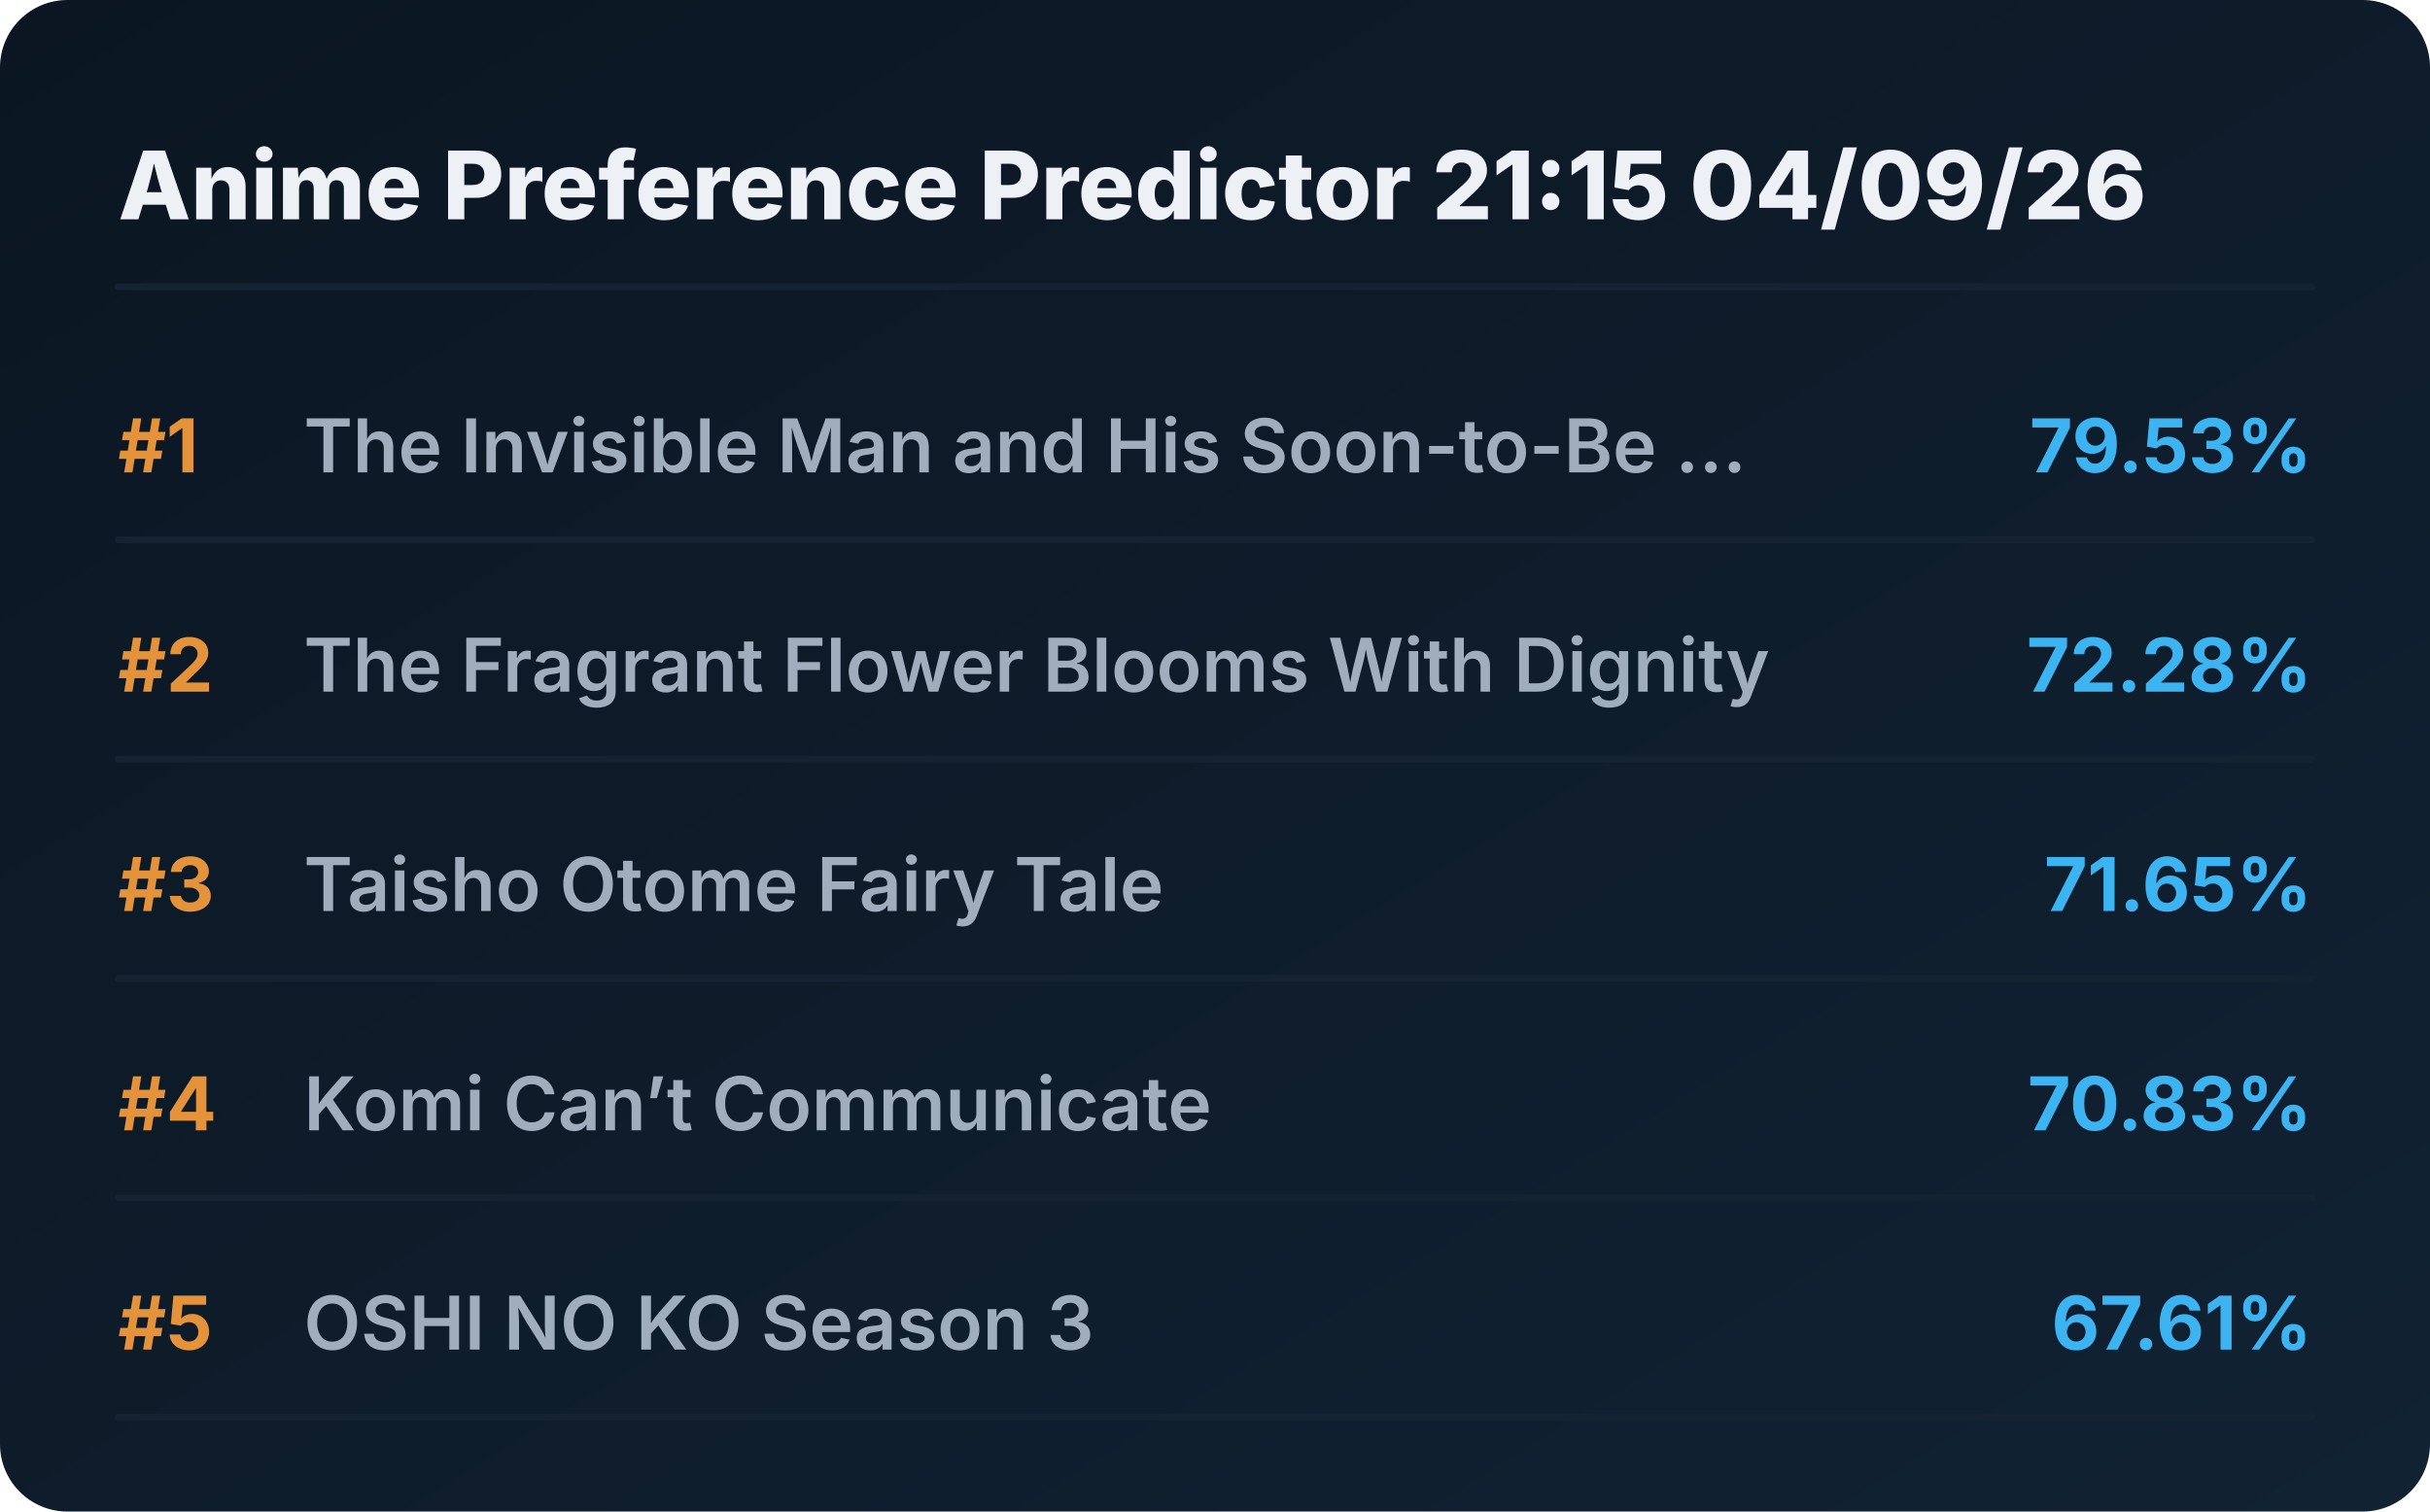
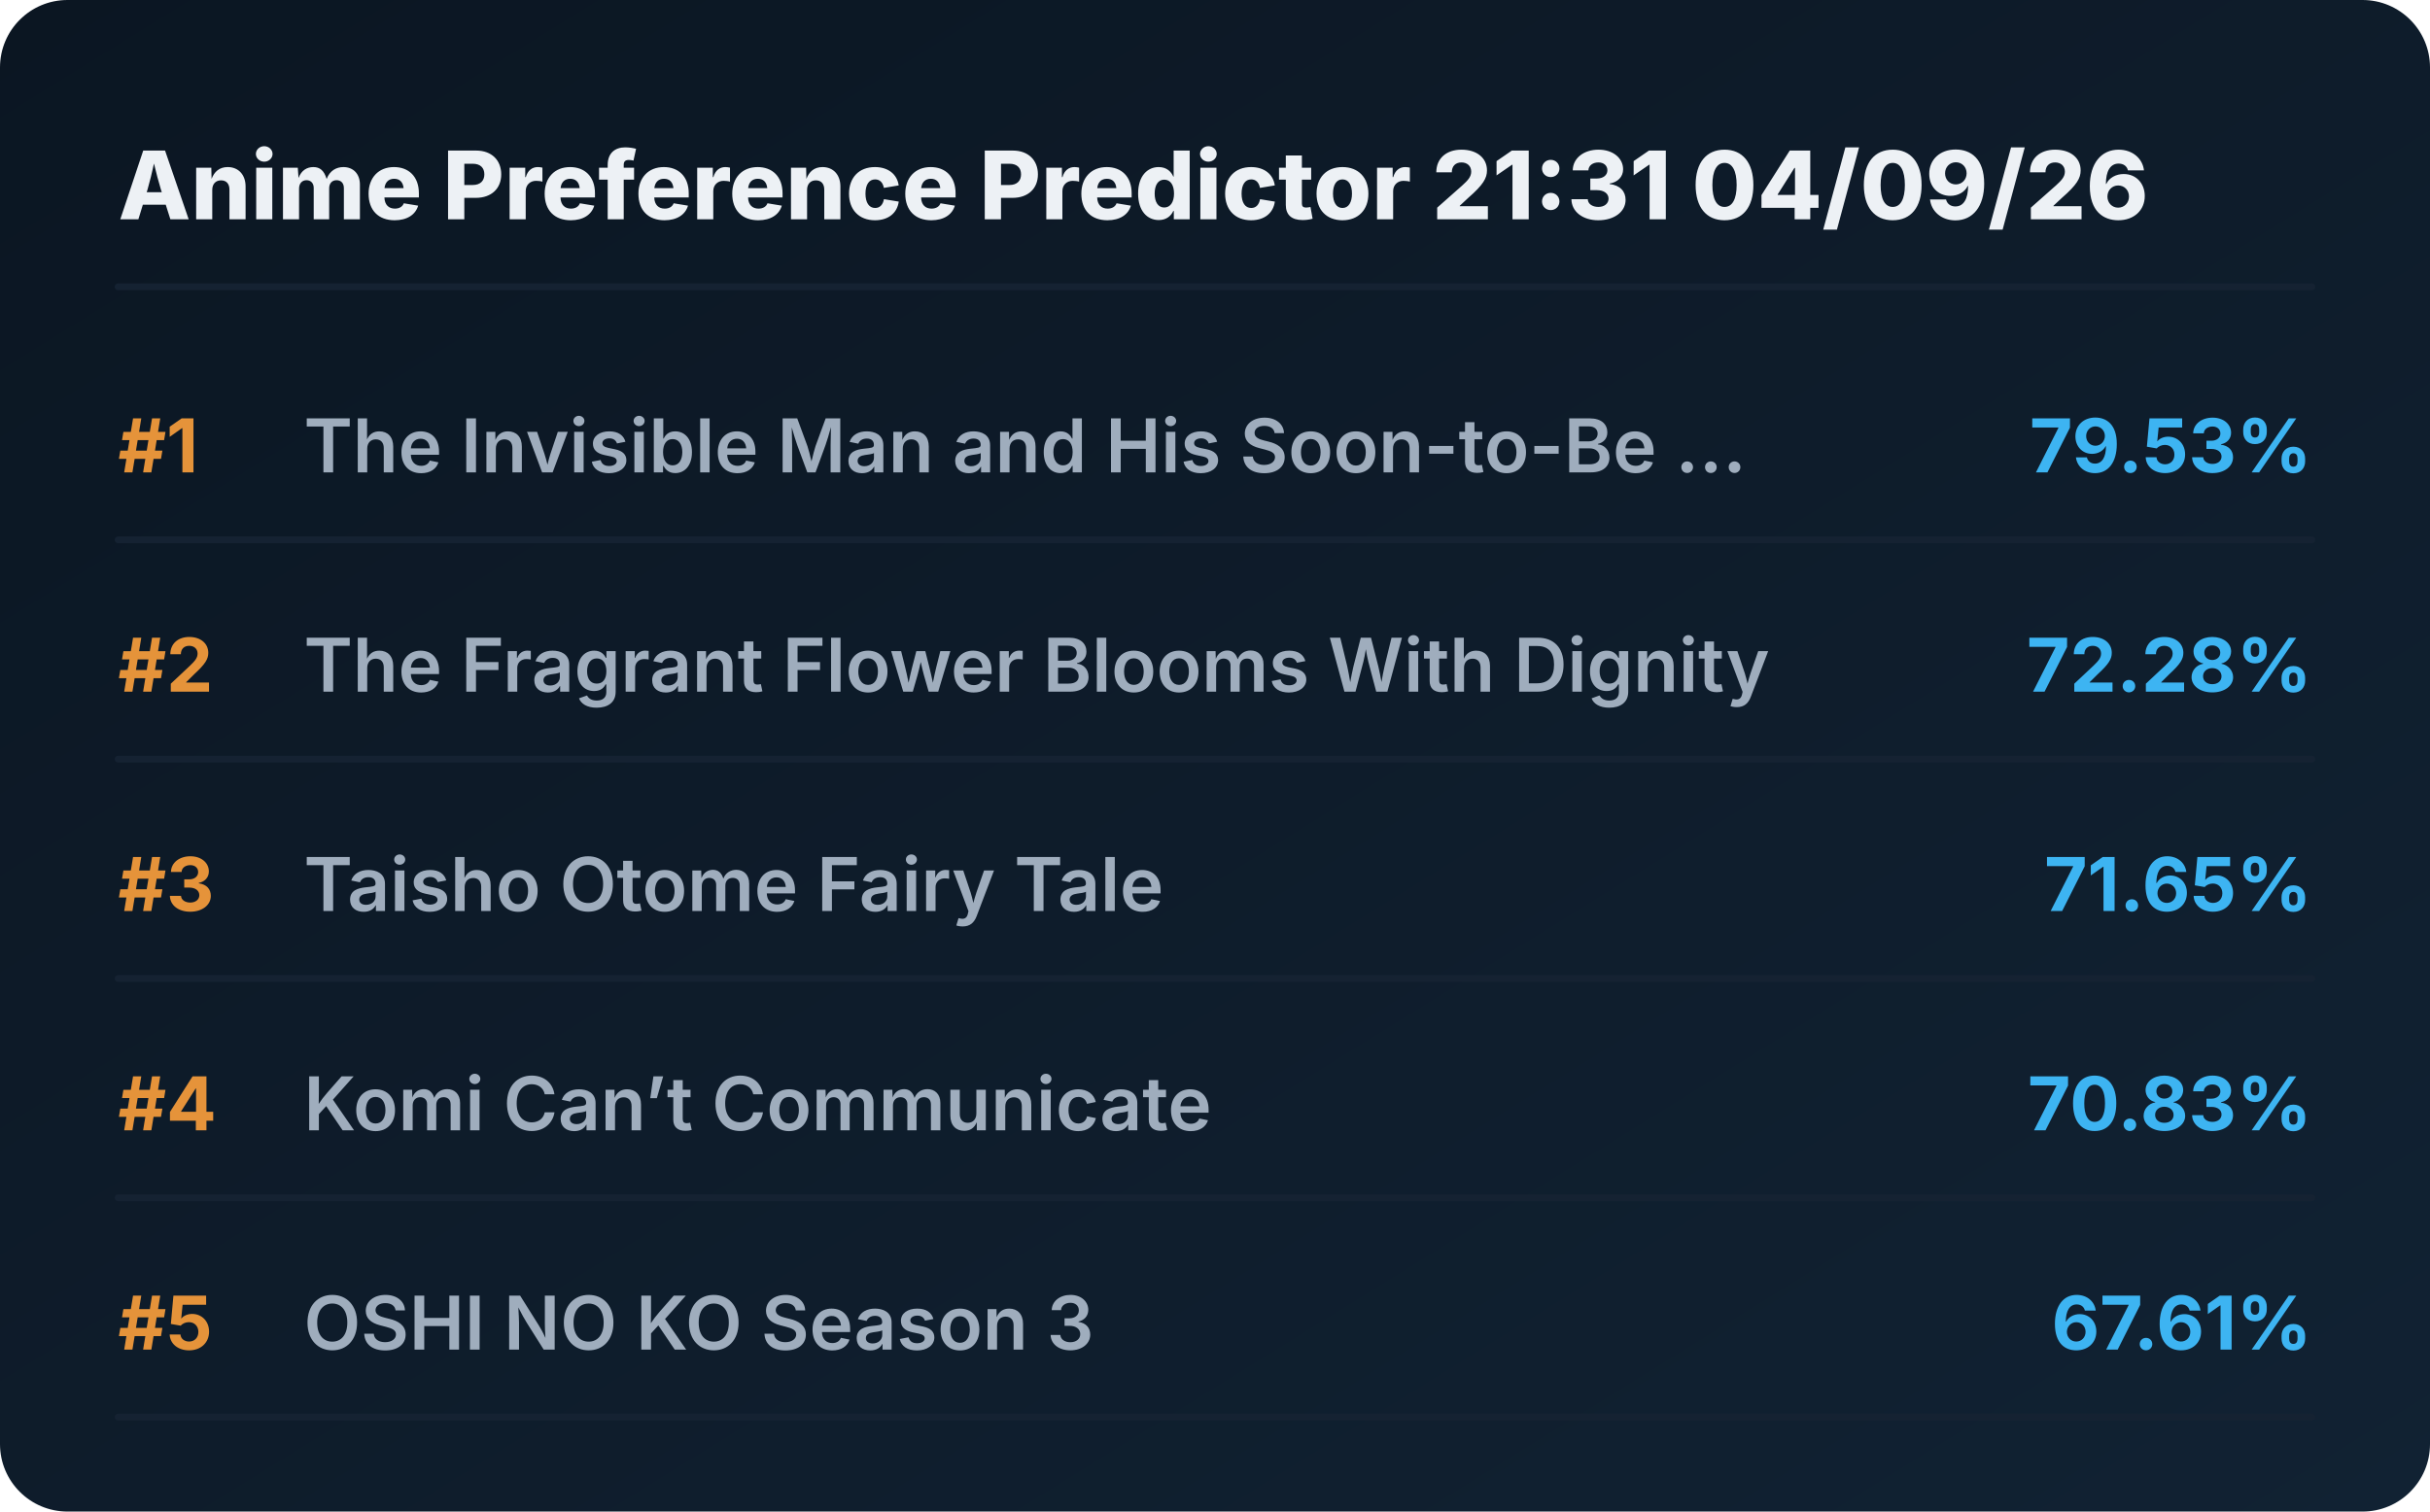
<svg xmlns="http://www.w3.org/2000/svg" viewBox="0 0 720 448" preserveAspectRatio="xMidYMid meet" style="width: 100%; height: auto; max-width: 720px;">
  <defs>
    <linearGradient id="boxGrad" x1="0%" y1="0%" x2="100%" y2="100%">
      <stop offset="0%" stop-color="#0b1622" />
      <stop offset="100%" stop-color="#112233" />
    </linearGradient>
    <clipPath id="titleClip">
      <rect x="90" y="0" width="510" height="100%" />
    </clipPath>
  </defs>
  <style>
    .bg { fill: url(#boxGrad); rx: 20px; }
    .header { font-family: 'Overpass', 'Inter', system-ui, sans-serif; font-weight: 800; font-size: 28px; fill: #edf1f5; }
    .rank { font-family: 'Overpass', 'Inter', system-ui, sans-serif; font-weight: 700; font-size: 22px; fill: #e5933a; }
    .title { font-family: 'Overpass', 'Inter', system-ui, sans-serif; font-weight: 600; font-size: 22px; fill: #9fadbd; }
    .score { font-family: 'Overpass', 'Inter', system-ui, sans-serif; font-weight: 700; font-size: 22px; fill: #3db4f2; }
    .line { stroke: #152232; stroke-width: 2; stroke-linecap: round; }
  </style>
  <rect class="bg" width="720" height="448" />
-   <text x="35" y="65" class="header">Anime Preference Predictor 21:15 04/09/26</text>
+   <text x="35" y="65" class="header">Anime Preference Predictor 21:31 04/09/26</text>
  <line x1="35" y1="85" x2="685" y2="85" class="line" />
  <g transform="translate(0, 0)">
    <text x="35" y="140" class="rank">#1</text>
    <text x="90" y="140" class="title">The Invisible Man and His Soon-to-Be ...</text>
    <text x="685" y="140" class="score" text-anchor="end">79.53%</text>
    <line x1="35" y1="160" x2="685" y2="160" class="line" />
  </g>
  <g transform="translate(0, 65)">
    <text x="35" y="140" class="rank">#2</text>
    <text x="90" y="140" class="title">The Fragrant Flower Blooms With Dignity</text>
    <text x="685" y="140" class="score" text-anchor="end">72.28%</text>
    <line x1="35" y1="160" x2="685" y2="160" class="line" />
  </g>
  <g transform="translate(0, 130)">
    <text x="35" y="140" class="rank">#3</text>
    <text x="90" y="140" class="title">Taisho Otome Fairy Tale</text>
    <text x="685" y="140" class="score" text-anchor="end">71.65%</text>
    <line x1="35" y1="160" x2="685" y2="160" class="line" />
  </g>
  <g transform="translate(0, 195)">
    <text x="35" y="140" class="rank">#4</text>
    <text x="90" y="140" class="title">Komi Can’t Communicate</text>
    <text x="685" y="140" class="score" text-anchor="end">70.83%</text>
    <line x1="35" y1="160" x2="685" y2="160" class="line" />
  </g>
  <g transform="translate(0, 260)">
    <text x="35" y="140" class="rank">#5</text>
    <text x="90" y="140" class="title">OSHI NO KO Season 3</text>
    <text x="685" y="140" class="score" text-anchor="end">67.61%</text>
    <line x1="35" y1="160" x2="685" y2="160" class="line" />
  </g>
</svg>
